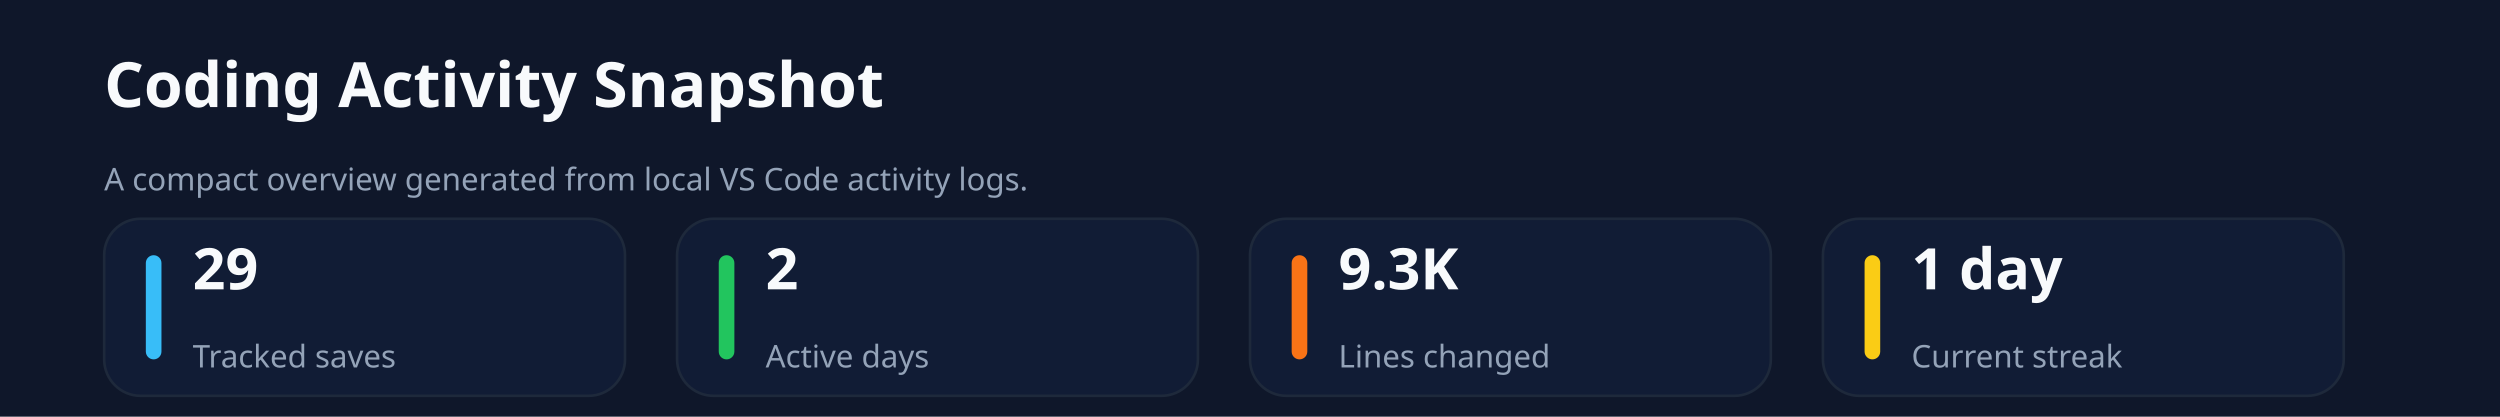
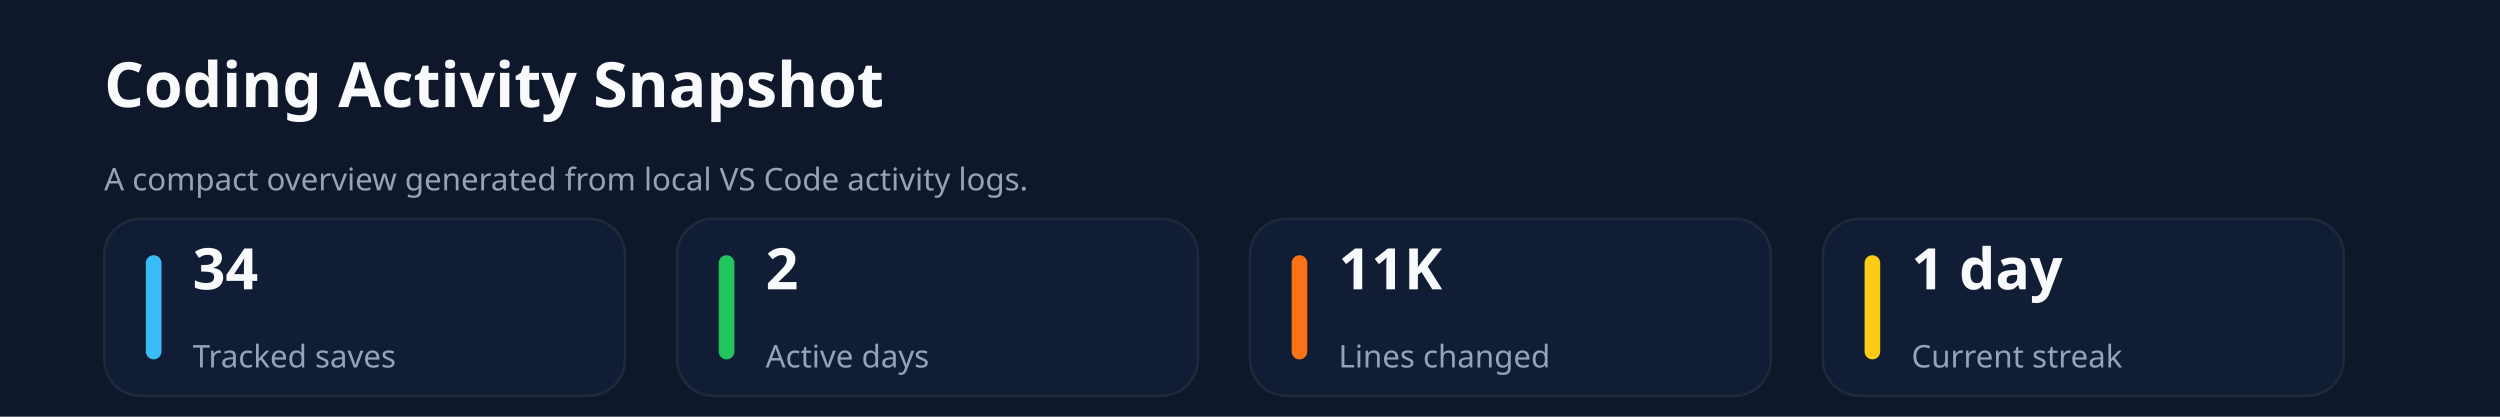
<svg xmlns="http://www.w3.org/2000/svg" xmlns:ns1="http://svgjs.dev/svgjs" version="1.1" width="960" height="160" viewBox="0 0 960 160">
  <rect width="960" height="160" fill="#0f172a" />
  <text x="40" y="41.102" font-size="24" font-family="Segoe UI" font-weight="700" fill="#f8fafc" ns1:data="{&quot;leading&quot;:&quot;1.3&quot;}">Coding Activity Snapshot</text>
  <text x="40" y="73.102" font-size="12" font-family="Segoe UI" font-weight="400" fill="#94a3b8" ns1:data="{&quot;leading&quot;:&quot;1.3&quot;}">A compact overview generated from local VS Code activity logs.</text>
  <rect width="200" height="68" x="40" y="84" rx="14" ry="14" fill="#111c35" stroke-width="1" stroke="#1e293b" />
  <rect width="6" height="40" x="56" y="98" rx="3" ry="3" fill="#38bdf8" />
-   <text x="74" y="111.102" font-size="22" font-family="Segoe UI" font-weight="700" fill="#f8fafc" ns1:data="{&quot;leading&quot;:&quot;1.3&quot;}">29</text>
+   <text x="74" y="111.102" font-size="22" font-family="Segoe UI" font-weight="700" fill="#f8fafc" ns1:data="{&quot;leading&quot;:&quot;1.3&quot;}">34</text>
  <text x="74" y="141.102" font-size="12" font-family="Segoe UI" font-weight="400" fill="#94a3b8" ns1:data="{&quot;leading&quot;:&quot;1.3&quot;}">Tracked saves</text>
  <rect width="200" height="68" x="260" y="84" rx="14" ry="14" fill="#111c35" stroke-width="1" stroke="#1e293b" />
  <rect width="6" height="40" x="276" y="98" rx="3" ry="3" fill="#22c55e" />
  <text x="294" y="111.102" font-size="22" font-family="Segoe UI" font-weight="700" fill="#f8fafc" ns1:data="{&quot;leading&quot;:&quot;1.3&quot;}">2</text>
  <text x="294" y="141.102" font-size="12" font-family="Segoe UI" font-weight="400" fill="#94a3b8" ns1:data="{&quot;leading&quot;:&quot;1.3&quot;}">Active days</text>
  <rect width="200" height="68" x="480" y="84" rx="14" ry="14" fill="#111c35" stroke-width="1" stroke="#1e293b" />
  <rect width="6" height="40" x="496" y="98" rx="3" ry="3" fill="#f97316" />
-   <text x="514" y="111.102" font-size="22" font-family="Segoe UI" font-weight="700" fill="#f8fafc" ns1:data="{&quot;leading&quot;:&quot;1.3&quot;}">9.3K</text>
+   <text x="514" y="111.102" font-size="22" font-family="Segoe UI" font-weight="700" fill="#f8fafc" ns1:data="{&quot;leading&quot;:&quot;1.3&quot;}">11K</text>
  <text x="514" y="141.102" font-size="12" font-family="Segoe UI" font-weight="400" fill="#94a3b8" ns1:data="{&quot;leading&quot;:&quot;1.3&quot;}">Lines changed</text>
  <rect width="200" height="68" x="700" y="84" rx="14" ry="14" fill="#111c35" stroke-width="1" stroke="#1e293b" />
  <rect width="6" height="40" x="716" y="98" rx="3" ry="3" fill="#facc15" />
  <text x="734" y="111.102" font-size="22" font-family="Segoe UI" font-weight="700" fill="#f8fafc" ns1:data="{&quot;leading&quot;:&quot;1.3&quot;}">1 day</text>
  <text x="734" y="141.102" font-size="12" font-family="Segoe UI" font-weight="400" fill="#94a3b8" ns1:data="{&quot;leading&quot;:&quot;1.3&quot;}">Current streak</text>
</svg>
